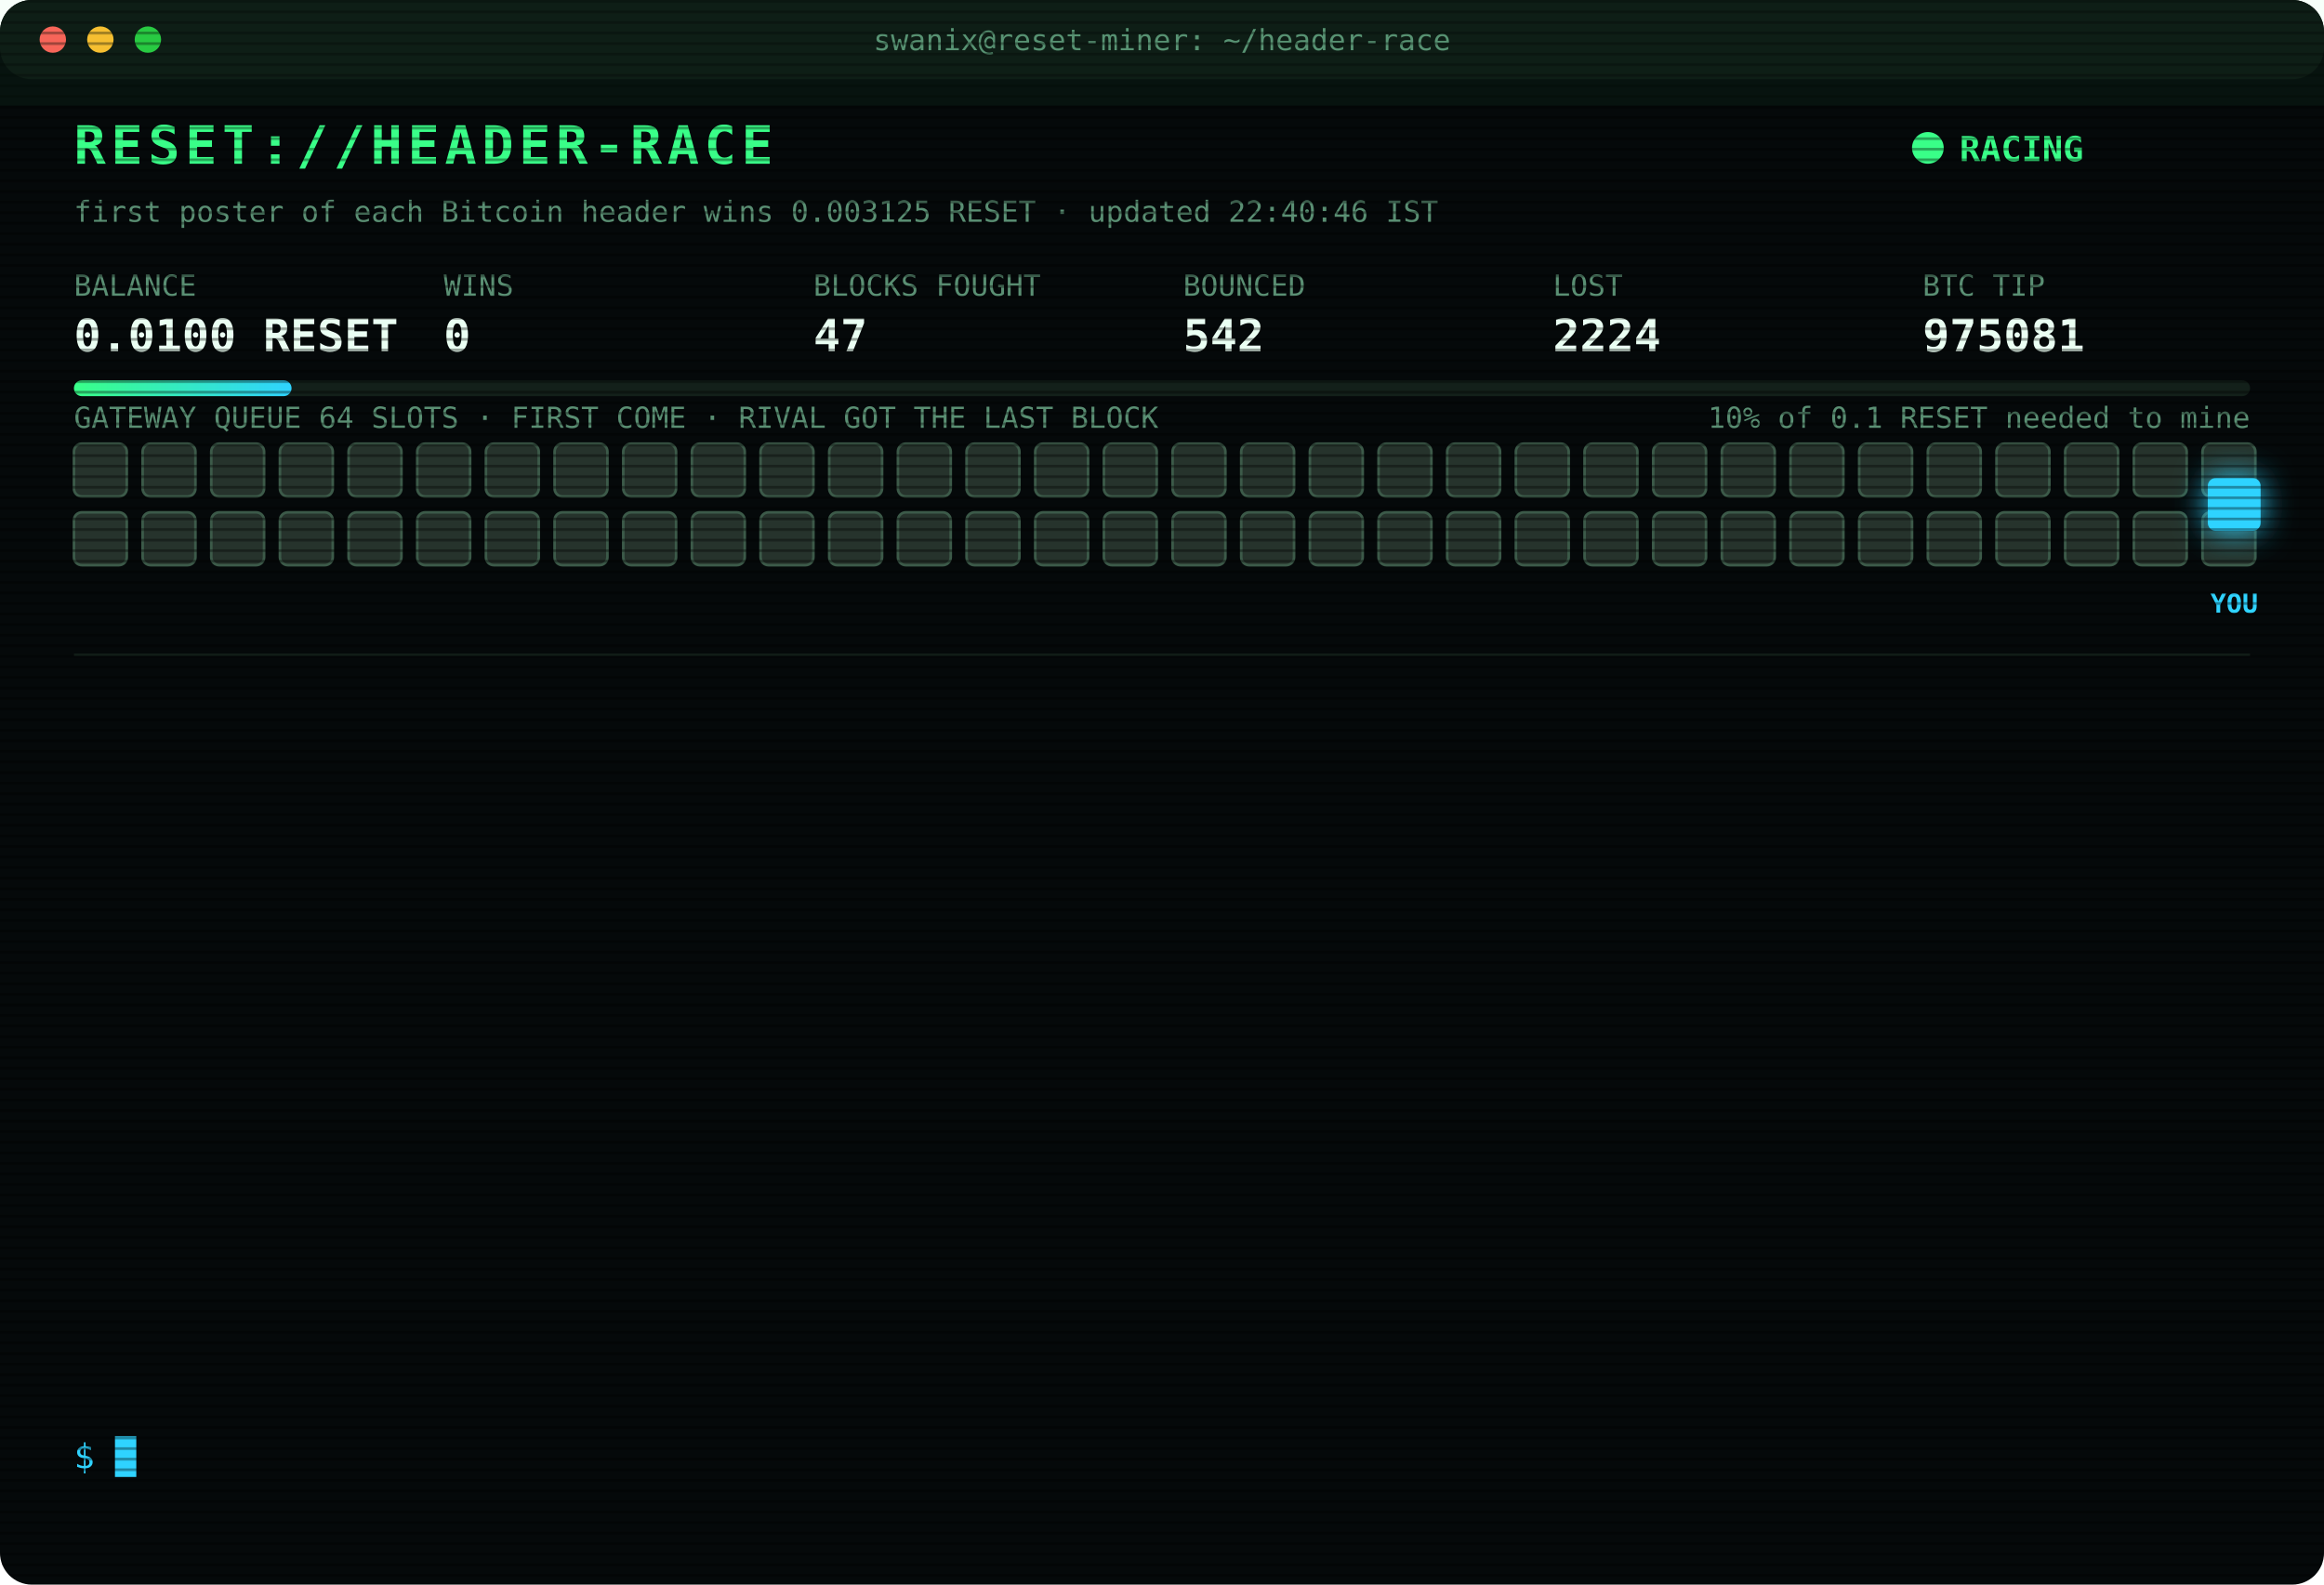
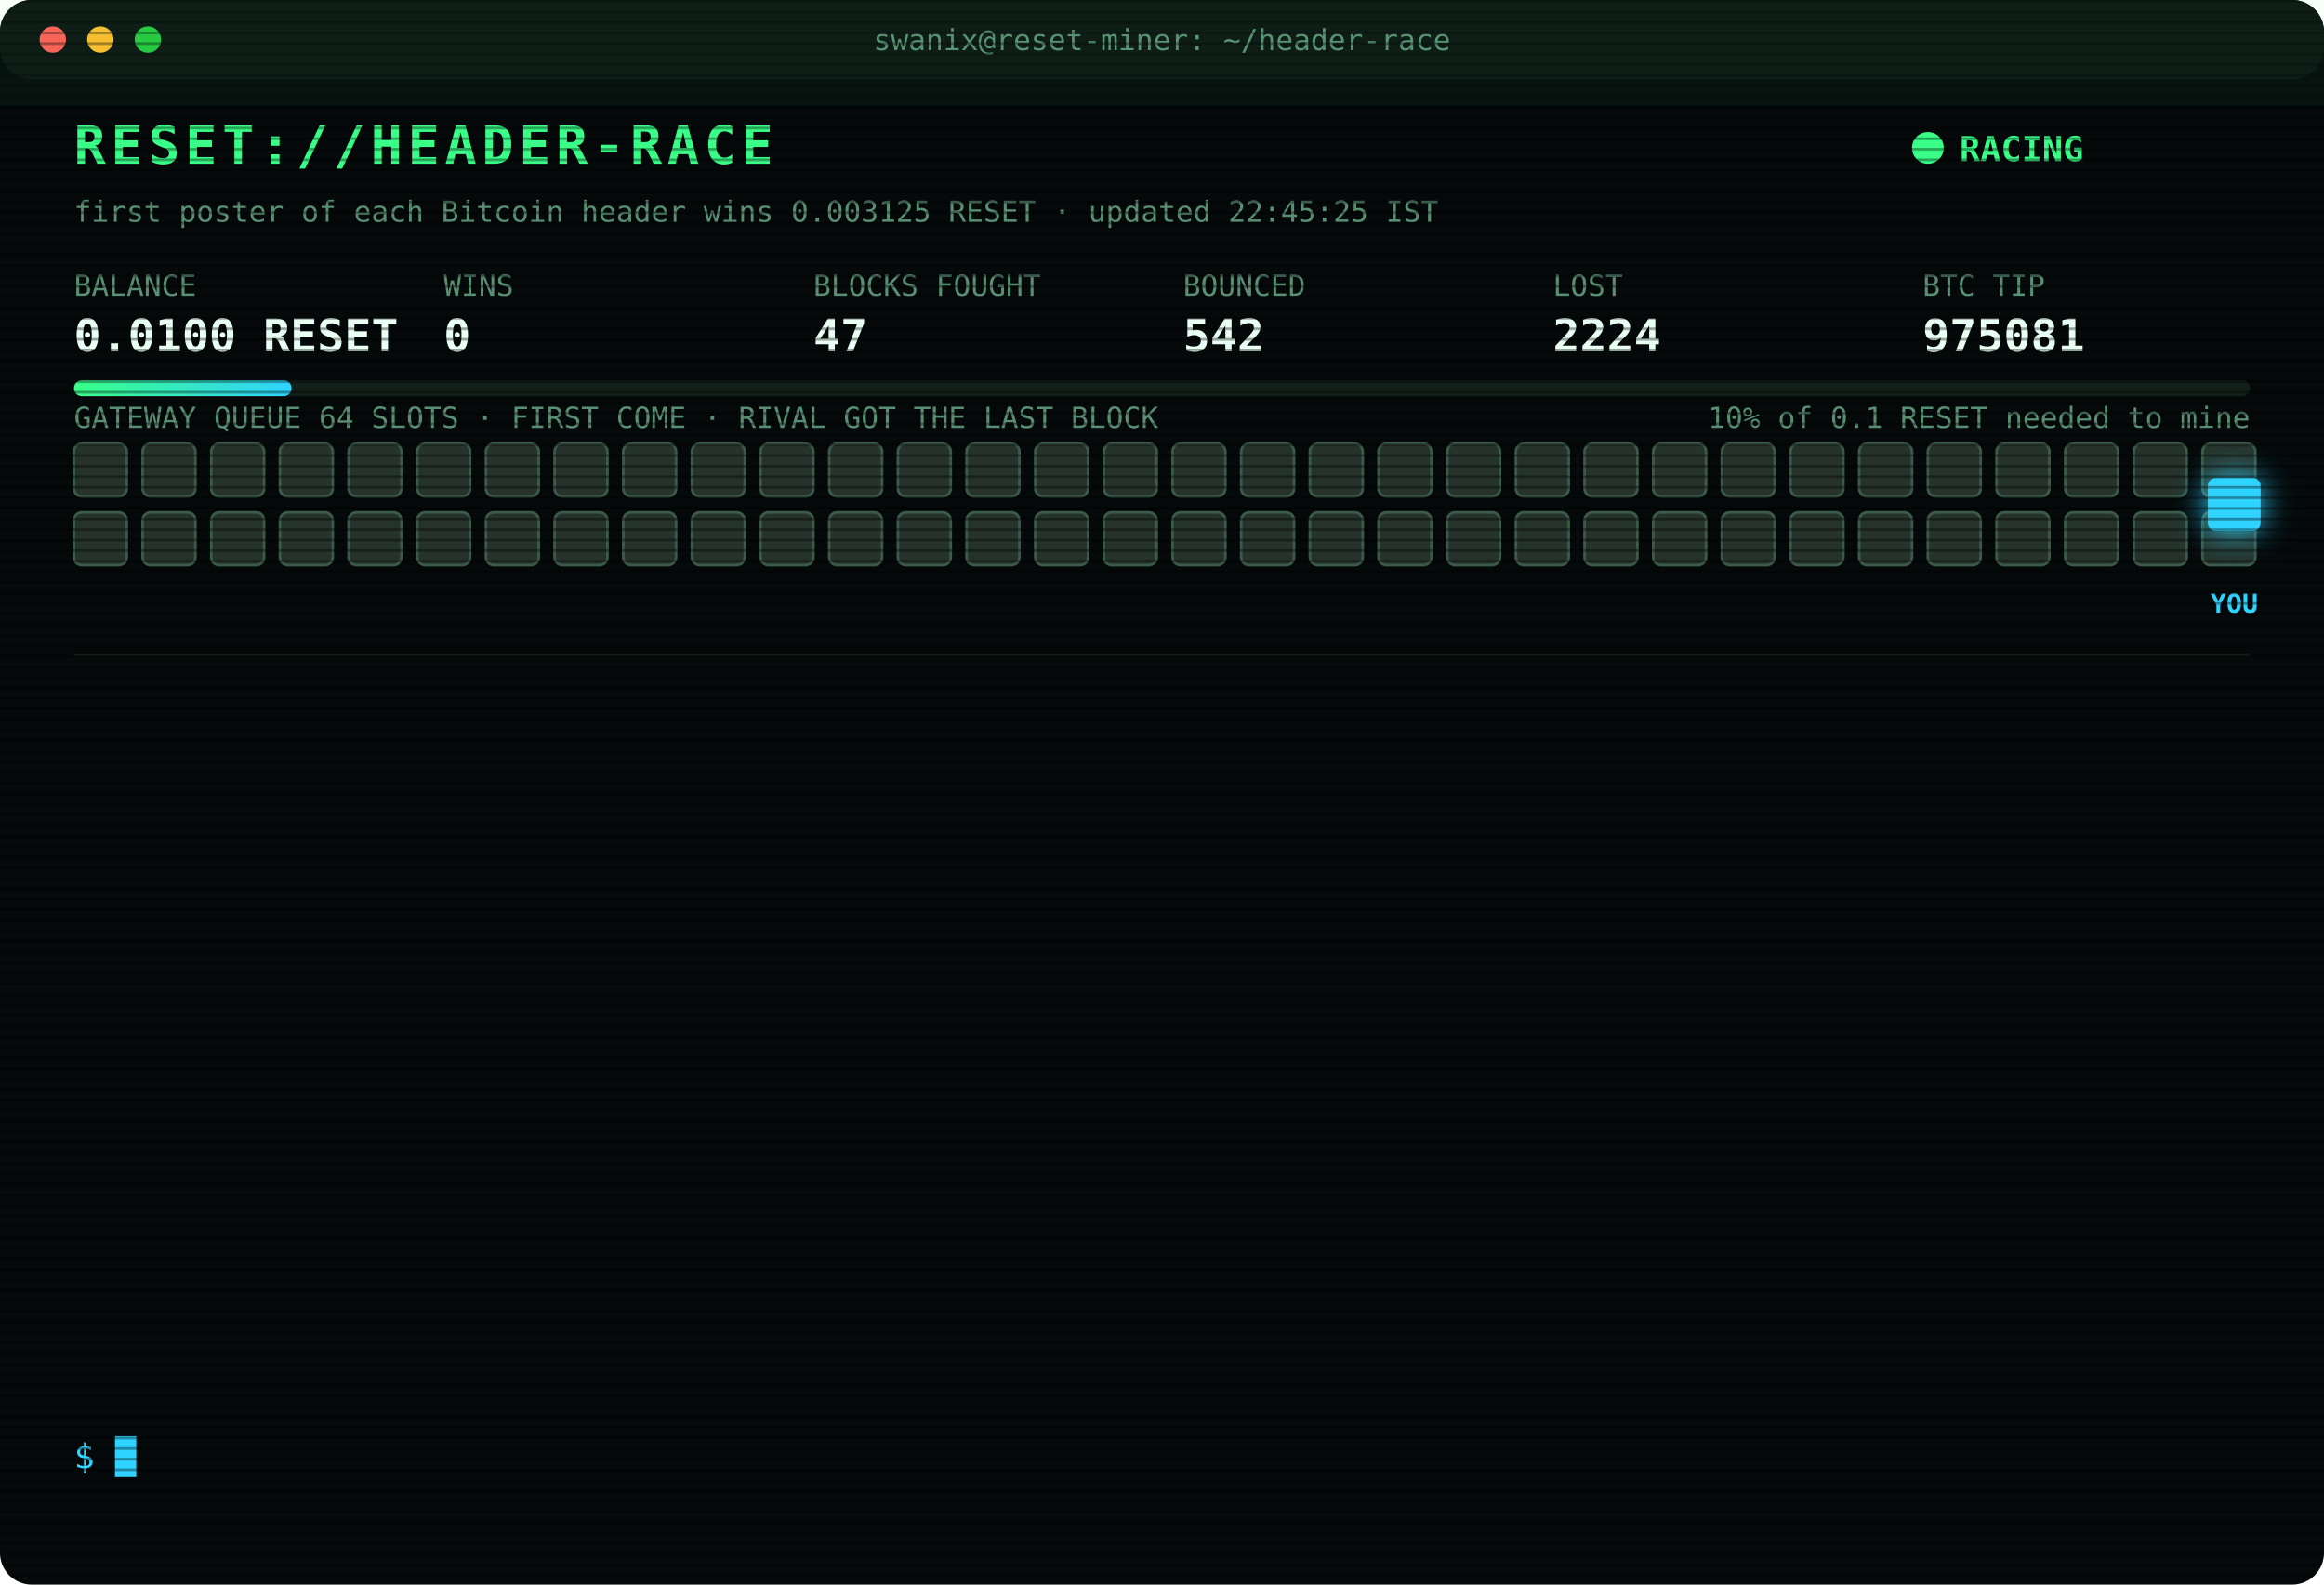
<svg xmlns="http://www.w3.org/2000/svg" width="880" height="600" viewBox="0 0 880 600" font-family="ui-monospace,SFMono-Regular,Menlo,Consolas,monospace">
  <style>
text{font-size:13px;fill:#7CFFB2}
.title{font-size:20px;font-weight:700;fill:#39FF88;letter-spacing:2px;animation:glitch 3s infinite steps(1)}
.sub{fill:#2fd3ff}.k{fill:#5a8f73;font-size:11px}.v{font-size:17px;font-weight:700;fill:#eafff3}
.ts{fill:#3f6b56}.boot{fill:#2fd3ff}.dim{fill:#5a8f73}.bad{fill:#ff4d6d}.warn{fill:#ffd23f}.mag{fill:#ff5cf0}.win{fill:#39FF88;font-weight:700}
.tag{font-size:10px;fill:#2fd3ff;font-weight:700}
.rival{fill:#26332c;stroke:#3c5a49;animation:jam 1.2s infinite alternate}
.idle{fill:#141c18;stroke:#22302a;animation:breathe 4s infinite}
.me{fill:#2fd3ff;filter:drop-shadow(0 0 6px #2fd3ff)}
.hover{animation:nudge 1.1s infinite ease-in-out}.bounce{animation:kick 1.4s infinite}
.ln{opacity:0;animation:in .4s forwards}
.cur{animation:blink 1s infinite steps(1)}
.scan{animation:scan 6s infinite linear}
.led{animation:blink 1.4s infinite}
@keyframes in{from{opacity:0;transform:translateX(-6px)}to{opacity:1;transform:none}}
@keyframes blink{50%{opacity:0}}
@keyframes jam{to{fill:#33463b}}
@keyframes breathe{50%{opacity:.4}}
@keyframes nudge{50%{transform:translateX(-10px)}}
@keyframes kick{0%,100%{transform:none}30%{transform:translateX(-14px)}55%{transform:translateX(10px) translateY(-6px)}}
@keyframes glitch{0%,92%{transform:none}93%{transform:translateX(2px);fill:#ff4d6d}95%{transform:translateX(-2px);fill:#2fd3ff}97%{transform:none}}
@keyframes scan{from{transform:translateY(-40px)}to{transform:translateY(600px)}}
</style>
  <defs>
    <pattern id="sl" width="4" height="4" patternUnits="userSpaceOnUse">
      <rect width="4" height="1" fill="#000" opacity=".35" />
    </pattern>
    <linearGradient id="bar">
      <stop offset="0" stop-color="#39FF88" />
      <stop offset="1" stop-color="#2fd3ff" />
    </linearGradient>
  </defs>
  <rect width="880" height="600" rx="12" fill="#05090a" />
  <rect width="880" height="30" rx="12" fill="#0d1512" />
  <circle cx="20" cy="15" r="5" fill="#ff5f57" />
  <circle cx="38" cy="15" r="5" fill="#febc2e" />
  <circle cx="56" cy="15" r="5" fill="#28c840" />
  <text x="440" y="19" text-anchor="middle" class="k">swanix@reset-miner: ~/header-race</text>
  <text x="28" y="62" class="title">RESET://HEADER-RACE</text>
  <circle class="led" cx="730" cy="56" r="6" fill="#39FF88" />
  <text x="742" y="61" class="win">RACING</text>
-   <text x="28" y="84" class="k">first poster of each Bitcoin header wins 0.003125 RESET · updated 22:40:46 IST</text>
+   <text x="28" y="84" class="k">first poster of each Bitcoin header wins 0.003125 RESET · updated 22:45:25 IST</text>
  <text x="28" y="112" class="k">BALANCE</text>
  <text x="28" y="133" class="v">0.0100 RESET</text>
  <text x="168" y="112" class="k">WINS</text>
  <text x="168" y="133" class="v">0</text>
  <text x="308" y="112" class="k">BLOCKS FOUGHT</text>
  <text x="308" y="133" class="v">47</text>
  <text x="448" y="112" class="k">BOUNCED</text>
  <text x="448" y="133" class="v">542</text>
  <text x="588" y="112" class="k">LOST</text>
  <text x="588" y="133" class="v">2224</text>
  <text x="728" y="112" class="k">BTC TIP</text>
  <text x="728" y="133" class="v">975081</text>
  <rect x="28" y="144" width="824" height="6" rx="3" fill="#13201a" />
  <rect x="28" y="144" width="82.4" height="6" rx="3" fill="url(#bar)" />
  <text x="852" y="162" text-anchor="end" class="k">10% of 0.1 RESET needed to mine</text>
  <text x="28" y="162" class="k">GATEWAY QUEUE 64 SLOTS · FIRST COME · RIVAL GOT THE LAST BLOCK</text>
  <rect class="rival" x="28" y="168" width="20" height="20" rx="3" style="animation-delay:0.00s" />
  <rect class="rival" x="54" y="168" width="20" height="20" rx="3" style="animation-delay:0.05s" />
  <rect class="rival" x="80" y="168" width="20" height="20" rx="3" style="animation-delay:0.10s" />
  <rect class="rival" x="106" y="168" width="20" height="20" rx="3" style="animation-delay:0.15s" />
  <rect class="rival" x="132" y="168" width="20" height="20" rx="3" style="animation-delay:0.20s" />
  <rect class="rival" x="158" y="168" width="20" height="20" rx="3" style="animation-delay:0.25s" />
  <rect class="rival" x="184" y="168" width="20" height="20" rx="3" style="animation-delay:0.30s" />
  <rect class="rival" x="210" y="168" width="20" height="20" rx="3" style="animation-delay:0.35s" />
  <rect class="rival" x="236" y="168" width="20" height="20" rx="3" style="animation-delay:0.40s" />
  <rect class="rival" x="262" y="168" width="20" height="20" rx="3" style="animation-delay:0.45s" />
  <rect class="rival" x="288" y="168" width="20" height="20" rx="3" style="animation-delay:0.50s" />
  <rect class="rival" x="314" y="168" width="20" height="20" rx="3" style="animation-delay:0.55s" />
  <rect class="rival" x="340" y="168" width="20" height="20" rx="3" style="animation-delay:0.60s" />
  <rect class="rival" x="366" y="168" width="20" height="20" rx="3" style="animation-delay:0.65s" />
  <rect class="rival" x="392" y="168" width="20" height="20" rx="3" style="animation-delay:0.70s" />
  <rect class="rival" x="418" y="168" width="20" height="20" rx="3" style="animation-delay:0.75s" />
  <rect class="rival" x="444" y="168" width="20" height="20" rx="3" style="animation-delay:0.80s" />
  <rect class="rival" x="470" y="168" width="20" height="20" rx="3" style="animation-delay:0.85s" />
  <rect class="rival" x="496" y="168" width="20" height="20" rx="3" style="animation-delay:0.90s" />
  <rect class="rival" x="522" y="168" width="20" height="20" rx="3" style="animation-delay:0.95s" />
  <rect class="rival" x="548" y="168" width="20" height="20" rx="3" style="animation-delay:1.00s" />
  <rect class="rival" x="574" y="168" width="20" height="20" rx="3" style="animation-delay:1.05s" />
  <rect class="rival" x="600" y="168" width="20" height="20" rx="3" style="animation-delay:1.10s" />
  <rect class="rival" x="626" y="168" width="20" height="20" rx="3" style="animation-delay:1.15s" />
  <rect class="rival" x="652" y="168" width="20" height="20" rx="3" style="animation-delay:1.20s" />
  <rect class="rival" x="678" y="168" width="20" height="20" rx="3" style="animation-delay:1.25s" />
  <rect class="rival" x="704" y="168" width="20" height="20" rx="3" style="animation-delay:1.30s" />
  <rect class="rival" x="730" y="168" width="20" height="20" rx="3" style="animation-delay:1.35s" />
  <rect class="rival" x="756" y="168" width="20" height="20" rx="3" style="animation-delay:1.40s" />
  <rect class="rival" x="782" y="168" width="20" height="20" rx="3" style="animation-delay:1.45s" />
  <rect class="rival" x="808" y="168" width="20" height="20" rx="3" style="animation-delay:1.50s" />
  <rect class="rival" x="834" y="168" width="20" height="20" rx="3" style="animation-delay:1.55s" />
  <rect class="rival" x="28" y="194" width="20" height="20" rx="3" style="animation-delay:1.60s" />
  <rect class="rival" x="54" y="194" width="20" height="20" rx="3" style="animation-delay:1.65s" />
  <rect class="rival" x="80" y="194" width="20" height="20" rx="3" style="animation-delay:1.70s" />
  <rect class="rival" x="106" y="194" width="20" height="20" rx="3" style="animation-delay:1.75s" />
  <rect class="rival" x="132" y="194" width="20" height="20" rx="3" style="animation-delay:1.80s" />
  <rect class="rival" x="158" y="194" width="20" height="20" rx="3" style="animation-delay:1.85s" />
  <rect class="rival" x="184" y="194" width="20" height="20" rx="3" style="animation-delay:1.90s" />
  <rect class="rival" x="210" y="194" width="20" height="20" rx="3" style="animation-delay:1.95s" />
  <rect class="rival" x="236" y="194" width="20" height="20" rx="3" style="animation-delay:2.00s" />
  <rect class="rival" x="262" y="194" width="20" height="20" rx="3" style="animation-delay:2.05s" />
  <rect class="rival" x="288" y="194" width="20" height="20" rx="3" style="animation-delay:2.10s" />
  <rect class="rival" x="314" y="194" width="20" height="20" rx="3" style="animation-delay:2.15s" />
  <rect class="rival" x="340" y="194" width="20" height="20" rx="3" style="animation-delay:2.20s" />
  <rect class="rival" x="366" y="194" width="20" height="20" rx="3" style="animation-delay:2.25s" />
  <rect class="rival" x="392" y="194" width="20" height="20" rx="3" style="animation-delay:2.30s" />
  <rect class="rival" x="418" y="194" width="20" height="20" rx="3" style="animation-delay:2.35s" />
  <rect class="rival" x="444" y="194" width="20" height="20" rx="3" style="animation-delay:2.40s" />
  <rect class="rival" x="470" y="194" width="20" height="20" rx="3" style="animation-delay:2.45s" />
  <rect class="rival" x="496" y="194" width="20" height="20" rx="3" style="animation-delay:2.50s" />
  <rect class="rival" x="522" y="194" width="20" height="20" rx="3" style="animation-delay:2.55s" />
  <rect class="rival" x="548" y="194" width="20" height="20" rx="3" style="animation-delay:2.60s" />
  <rect class="rival" x="574" y="194" width="20" height="20" rx="3" style="animation-delay:2.65s" />
  <rect class="rival" x="600" y="194" width="20" height="20" rx="3" style="animation-delay:2.70s" />
  <rect class="rival" x="626" y="194" width="20" height="20" rx="3" style="animation-delay:2.75s" />
  <rect class="rival" x="652" y="194" width="20" height="20" rx="3" style="animation-delay:2.80s" />
  <rect class="rival" x="678" y="194" width="20" height="20" rx="3" style="animation-delay:2.85s" />
  <rect class="rival" x="704" y="194" width="20" height="20" rx="3" style="animation-delay:2.90s" />
  <rect class="rival" x="730" y="194" width="20" height="20" rx="3" style="animation-delay:2.95s" />
  <rect class="rival" x="756" y="194" width="20" height="20" rx="3" style="animation-delay:3.00s" />
  <rect class="rival" x="782" y="194" width="20" height="20" rx="3" style="animation-delay:3.05s" />
  <rect class="rival" x="808" y="194" width="20" height="20" rx="3" style="animation-delay:3.10s" />
  <rect class="rival" x="834" y="194" width="20" height="20" rx="3" style="animation-delay:3.15s" />
  <g class="hover">
    <rect class="me" x="836" y="181" width="20" height="20" rx="3" />
    <text class="tag" x="846" y="232" text-anchor="middle">YOU</text>
  </g>
  <line x1="28" x2="852" y1="248" y2="248" stroke="#13201a" />
  <g class="ln" style="animation-delay:0.40s">
    <text x="28" y="270" class="ts">19:04:15</text>
    <text x="104" y="270" class="bad">[LOST] #975068 taken by a rival miner</text>
  </g>
  <g class="ln" style="animation-delay:0.65s">
    <text x="28" y="292" class="ts">19:08:13</text>
    <text x="104" y="292" class="bad">[LOST] #975069 taken by a rival miner</text>
  </g>
  <g class="ln" style="animation-delay:0.90s">
    <text x="28" y="314" class="ts">19:38:50</text>
    <text x="104" y="314" class="bad">[LOST] #975071 taken by a rival miner</text>
  </g>
  <g class="ln" style="animation-delay:1.15s">
    <text x="28" y="336" class="ts">20:27:10</text>
    <text x="104" y="336" class="bad">[LOST] #975072 taken by a rival miner</text>
  </g>
  <g class="ln" style="animation-delay:1.40s">
    <text x="28" y="358" class="ts">20:51:46</text>
    <text x="104" y="358" class="bad">[LOST] #975073 taken by a rival miner</text>
  </g>
  <g class="ln" style="animation-delay:1.65s">
    <text x="28" y="380" class="ts">21:19:15</text>
    <text x="104" y="380" class="bad">[LOST] #975074 taken by a rival miner</text>
  </g>
  <g class="ln" style="animation-delay:1.90s">
    <text x="28" y="402" class="ts">21:25:49</text>
    <text x="104" y="402" class="bad">[LOST] #975075 taken by a rival miner</text>
  </g>
  <g class="ln" style="animation-delay:2.15s">
    <text x="28" y="424" class="ts">21:34:30</text>
    <text x="104" y="424" class="bad">[LOST] #975076 taken by a rival miner</text>
  </g>
  <g class="ln" style="animation-delay:2.40s">
    <text x="28" y="446" class="ts">21:36:15</text>
    <text x="104" y="446" class="bad">[LOST] #975077 taken by a rival miner</text>
  </g>
  <g class="ln" style="animation-delay:2.65s">
    <text x="28" y="468" class="ts">22:13:32</text>
    <text x="104" y="468" class="bad">[LOST] #975078 taken by a rival miner</text>
  </g>
  <g class="ln" style="animation-delay:2.90s">
    <text x="28" y="490" class="ts">22:16:46</text>
    <text x="104" y="490" class="bad">[LOST] #975079 taken by a rival miner</text>
  </g>
  <g class="ln" style="animation-delay:3.15s">
    <text x="28" y="512" class="ts">22:26:13</text>
    <text x="104" y="512" class="bad">[LOST] #975080 taken by a rival miner</text>
  </g>
  <g class="ln" style="animation-delay:3.40s">
    <text x="28" y="534" class="ts">22:40:46</text>
    <text x="104" y="534" class="bad">[LOST] #975081 taken by a rival miner</text>
  </g>
  <text x="28" y="556" class="sub">$ <tspan class="cur">█</tspan>
  </text>
  <rect width="880" height="600" rx="12" fill="url(#sl)" pointer-events="none" />
  <rect class="scan" width="880" height="40" fill="#39FF88" opacity=".04" />
</svg>
